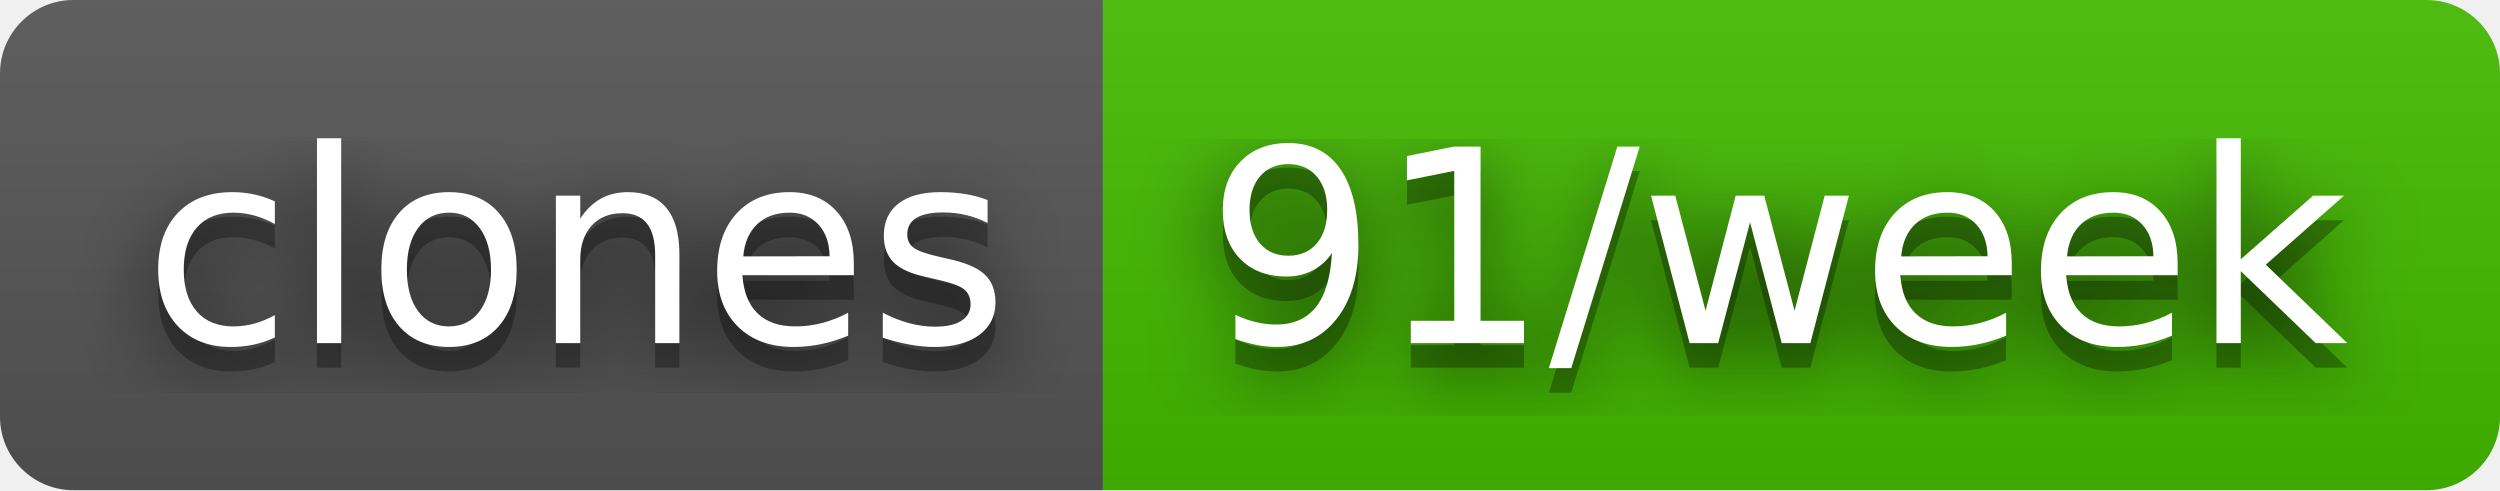
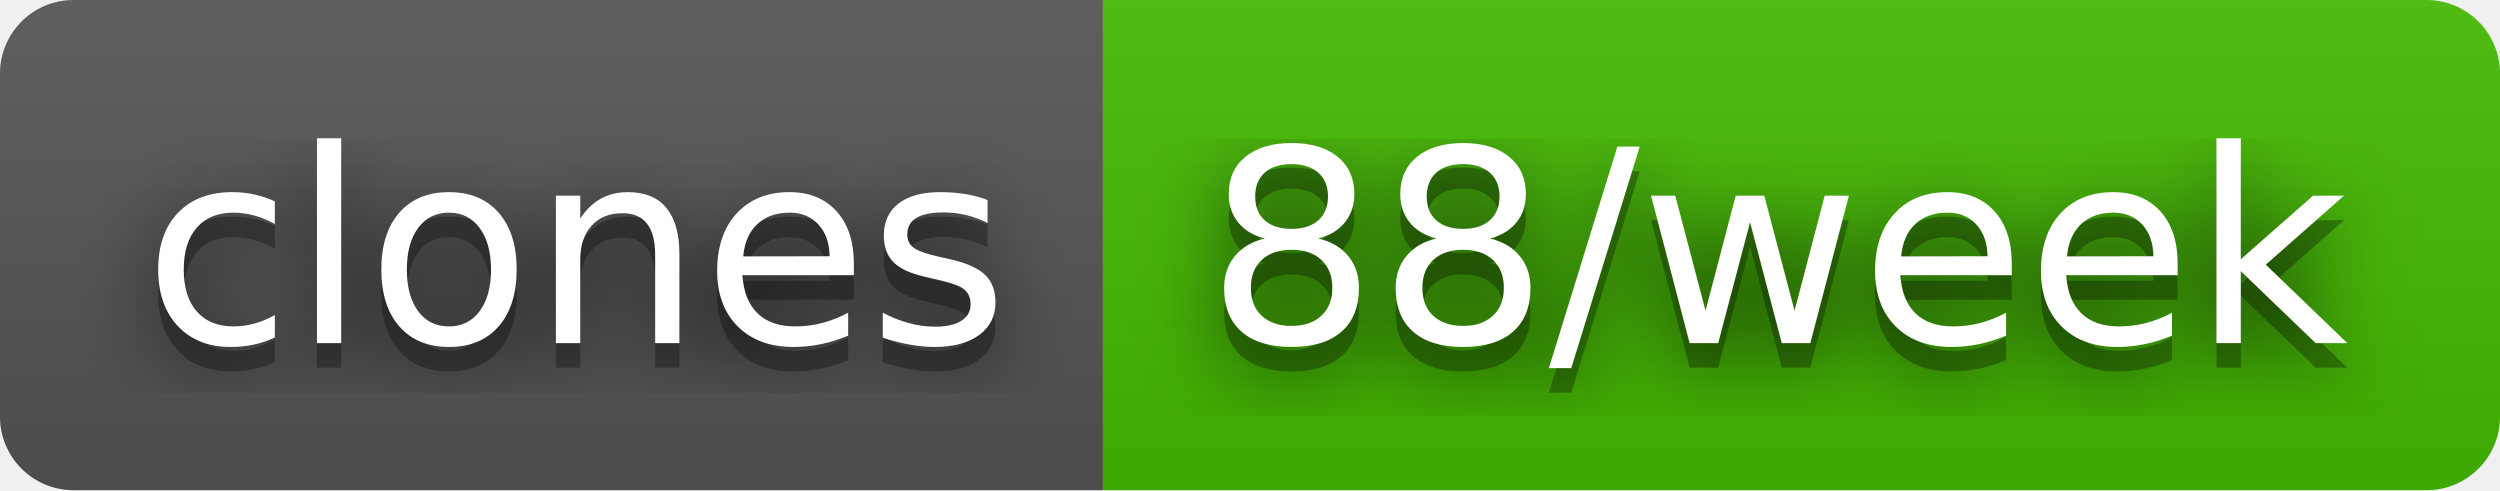
- <svg xmlns="http://www.w3.org/2000/svg" width="102" height="20" role="img" aria-label="clones: 91/week">
+ <svg xmlns="http://www.w3.org/2000/svg" width="102" height="20" role="img" aria-label="clones: 88/week">
  <filter id="blur">
    <feGaussianBlur stdDeviation="16" />
  </filter>
  <linearGradient id="s" x2="0" y2="100%">
    <stop offset="0" stop-color="#bbb" stop-opacity=".1" />
    <stop offset="1" stop-opacity=".1" />
  </linearGradient>
  <clipPath id="r">
    <rect width="102" height="20" rx="3" />
  </clipPath>
  <g clip-path="url(#r)">
    <rect width="45" height="20" fill="#555" />
    <rect x="45" width="57" height="20" fill="#4b0" />
    <rect width="102" height="20" fill="url(#s)" />
  </g>
  <g fill="#fff" text-anchor="middle" font-family="Verdana,Geneva,DejaVu Sans,sans-serif" text-rendering="geometricPrecision" font-size="110">
    <g transform="scale(.1)">
      <g aria-hidden="true" fill="#010101">
        <text x="235" y="150" fill-opacity=".8" filter="url(#blur)" textLength="350">clones</text>
        <text x="235" y="150" fill-opacity=".3" textLength="350">clones</text>
      </g>
      <text x="235" y="140" textLength="350">clones</text>
    </g>
    <g transform="scale(.1)">
      <g aria-hidden="true" fill="#010101">
-         <text x="725" y="150" fill-opacity=".8" filter="url(#blur)" textLength="470">91/week</text>
-         <text x="725" y="150" fill-opacity=".3" textLength="470">91/week</text>
+         <text x="725" y="150" fill-opacity=".8" filter="url(#blur)" textLength="470">88/week</text>
+         <text x="725" y="150" fill-opacity=".3" textLength="470">88/week</text>
      </g>
-       <text x="725" y="140" textLength="470">91/week</text>
+       <text x="725" y="140" textLength="470">88/week</text>
    </g>
  </g>
</svg>
